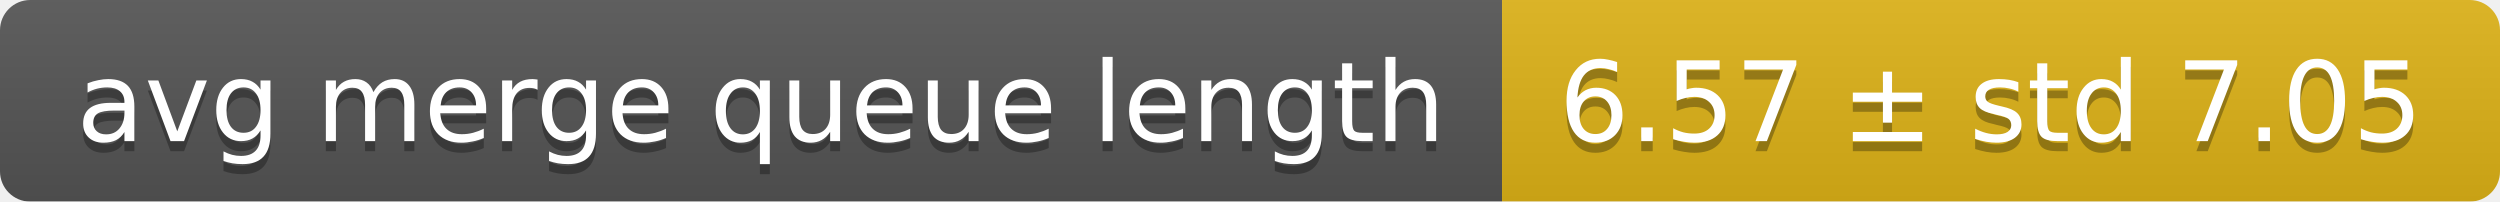
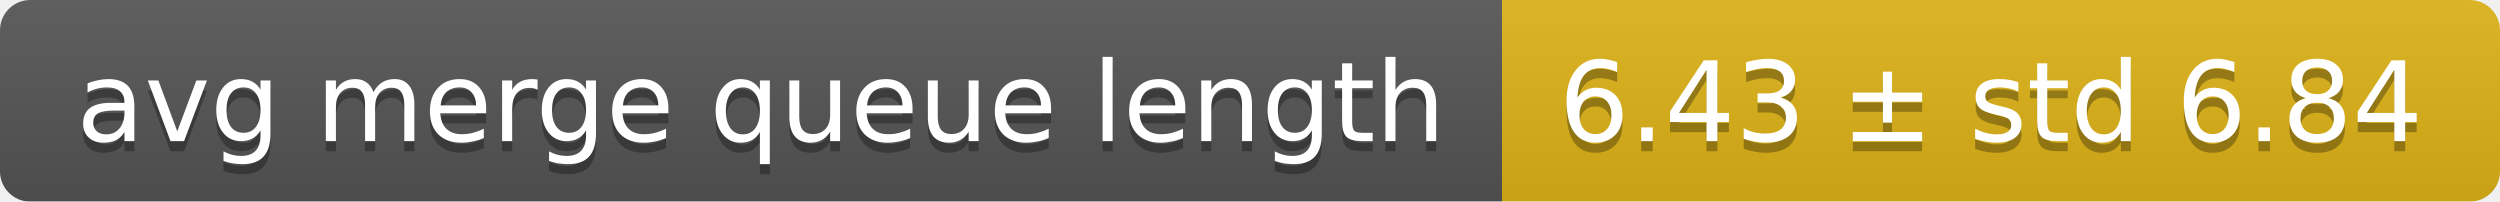
<svg xmlns="http://www.w3.org/2000/svg" width="248" height="20">
  <linearGradient id="smooth" x2="0" y2="100%">
    <stop offset="0" stop-color="#bbb" stop-opacity=".1" />
    <stop offset="1" stop-opacity=".1" />
  </linearGradient>
  <mask id="round">
    <rect width="248" height="20" rx="3" fill="#fff" />
  </mask>
  <g mask="url(#round)">
    <rect width="149" height="20" fill="#555" />
    <rect x="149" width="99" height="20" fill="#dfb317" />
    <rect width="248" height="20" fill="url(#smooth)" />
  </g>
  <g fill="#fff" text-anchor="middle" font-family="DejaVu Sans,Verdana,Geneva,sans-serif" font-size="11">
    <text x="75.5" y="15" fill="#010101" fill-opacity=".3">avg merge queue length</text>
    <text x="75.5" y="14">avg merge queue length</text>
-     <text x="197.5" y="15" fill="#010101" fill-opacity=".3">6.57 ± std 7.05</text>
-     <text x="197.5" y="14">6.57 ± std 7.05</text>
+     <text x="197.5" y="15" fill="#010101" fill-opacity=".3">6.43 ± std 6.84</text>
+     <text x="197.5" y="14">6.43 ± std 6.84</text>
  </g>
</svg>
